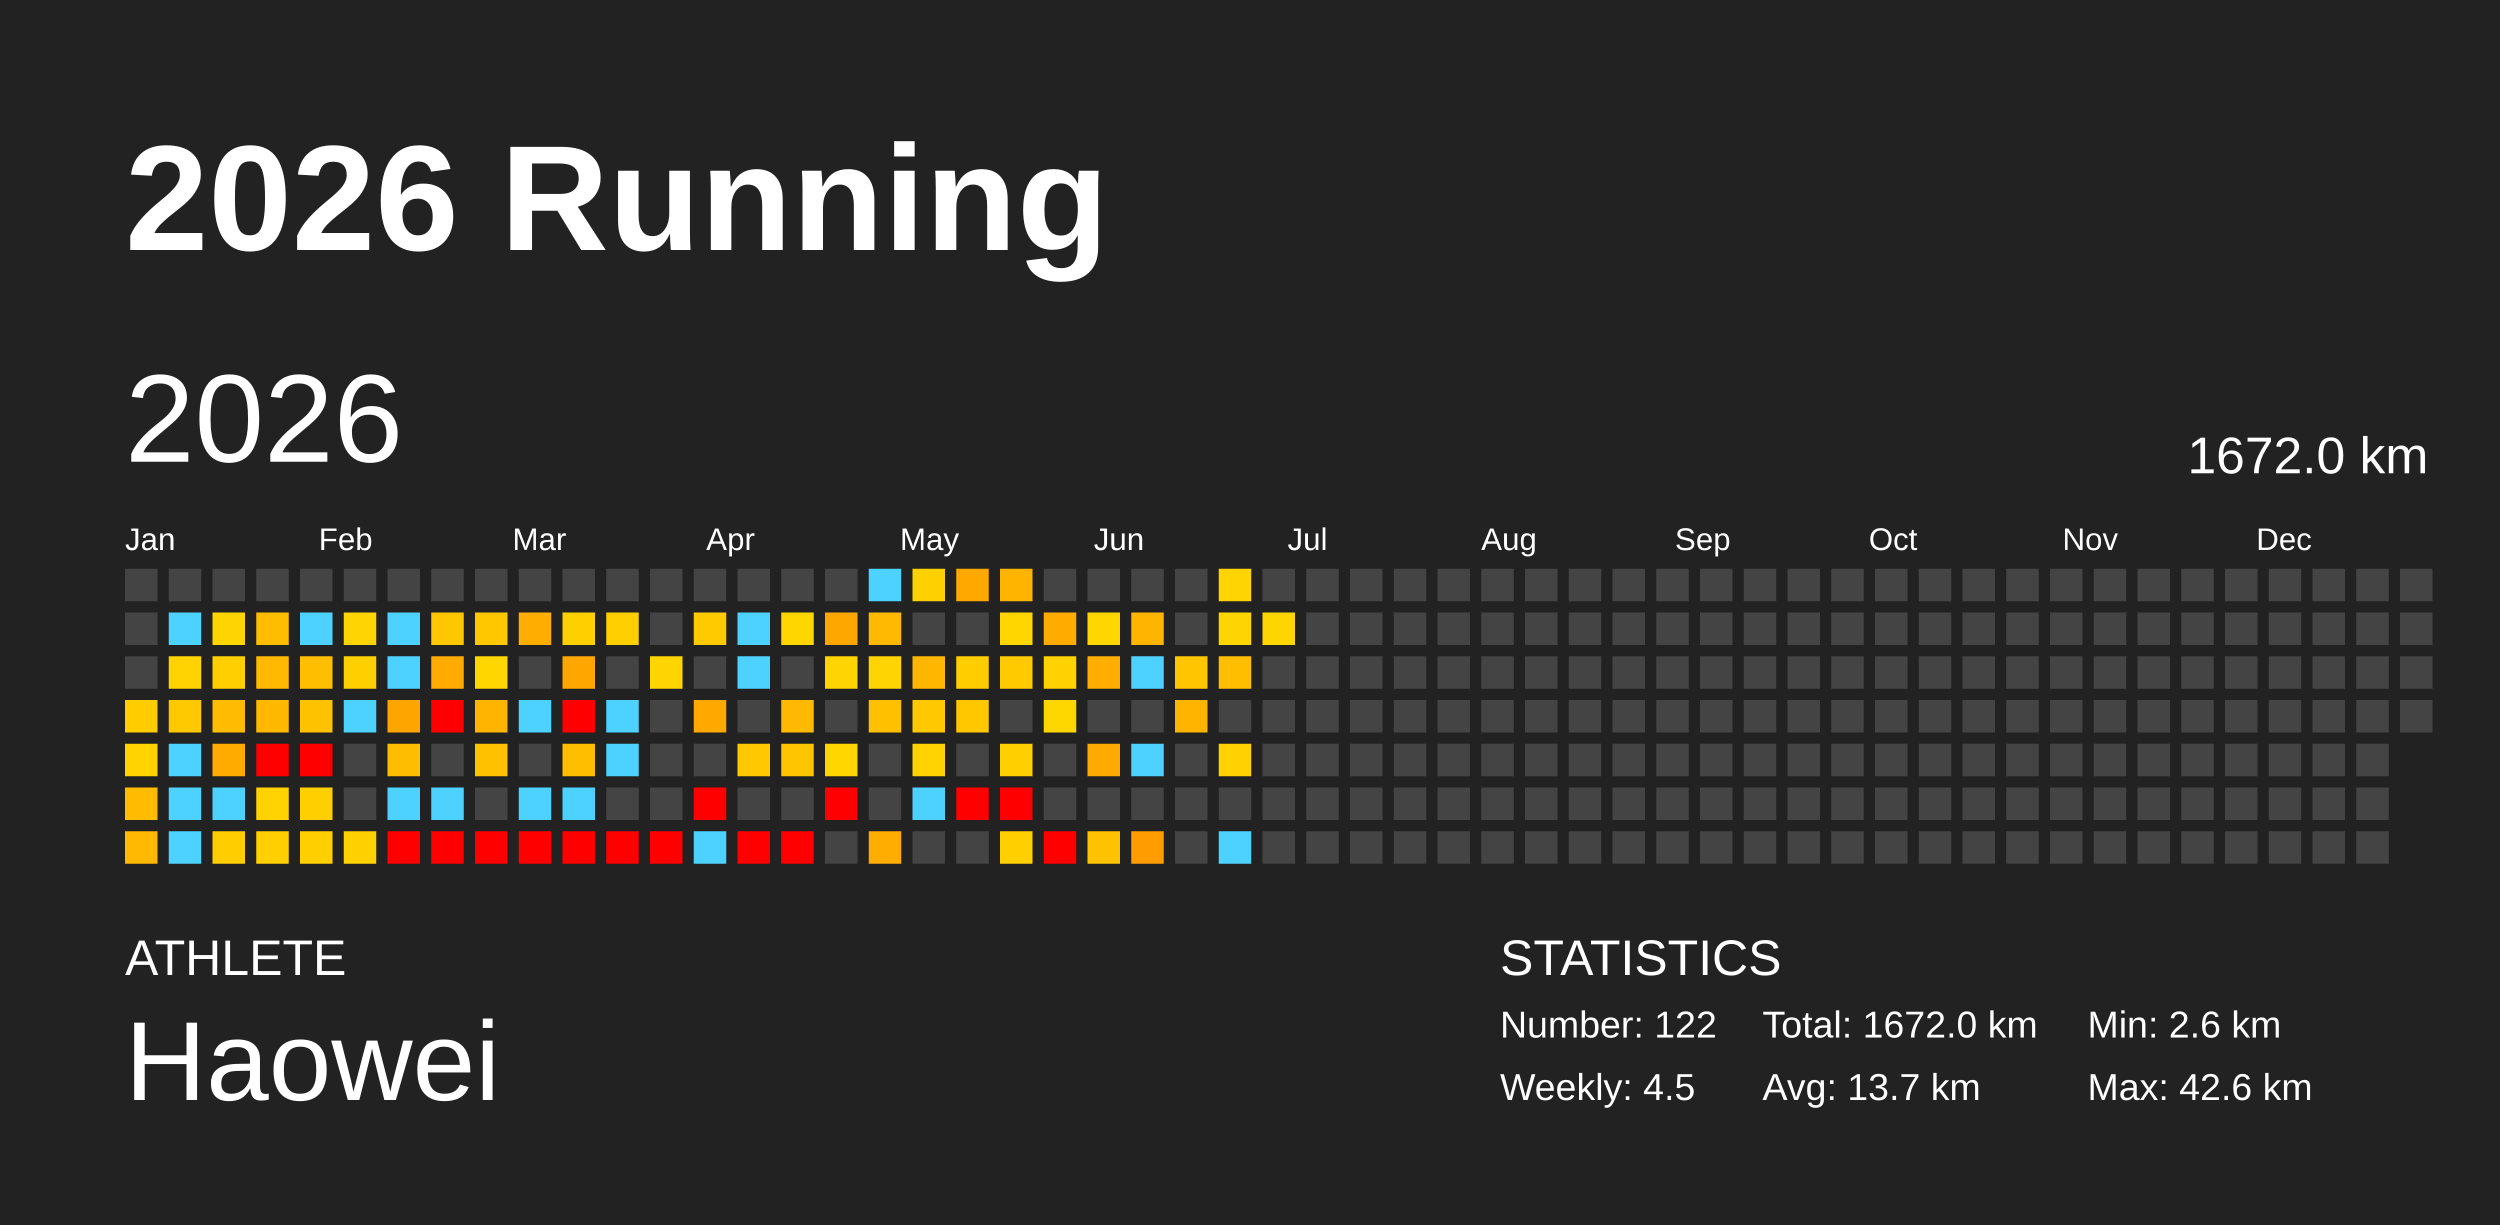
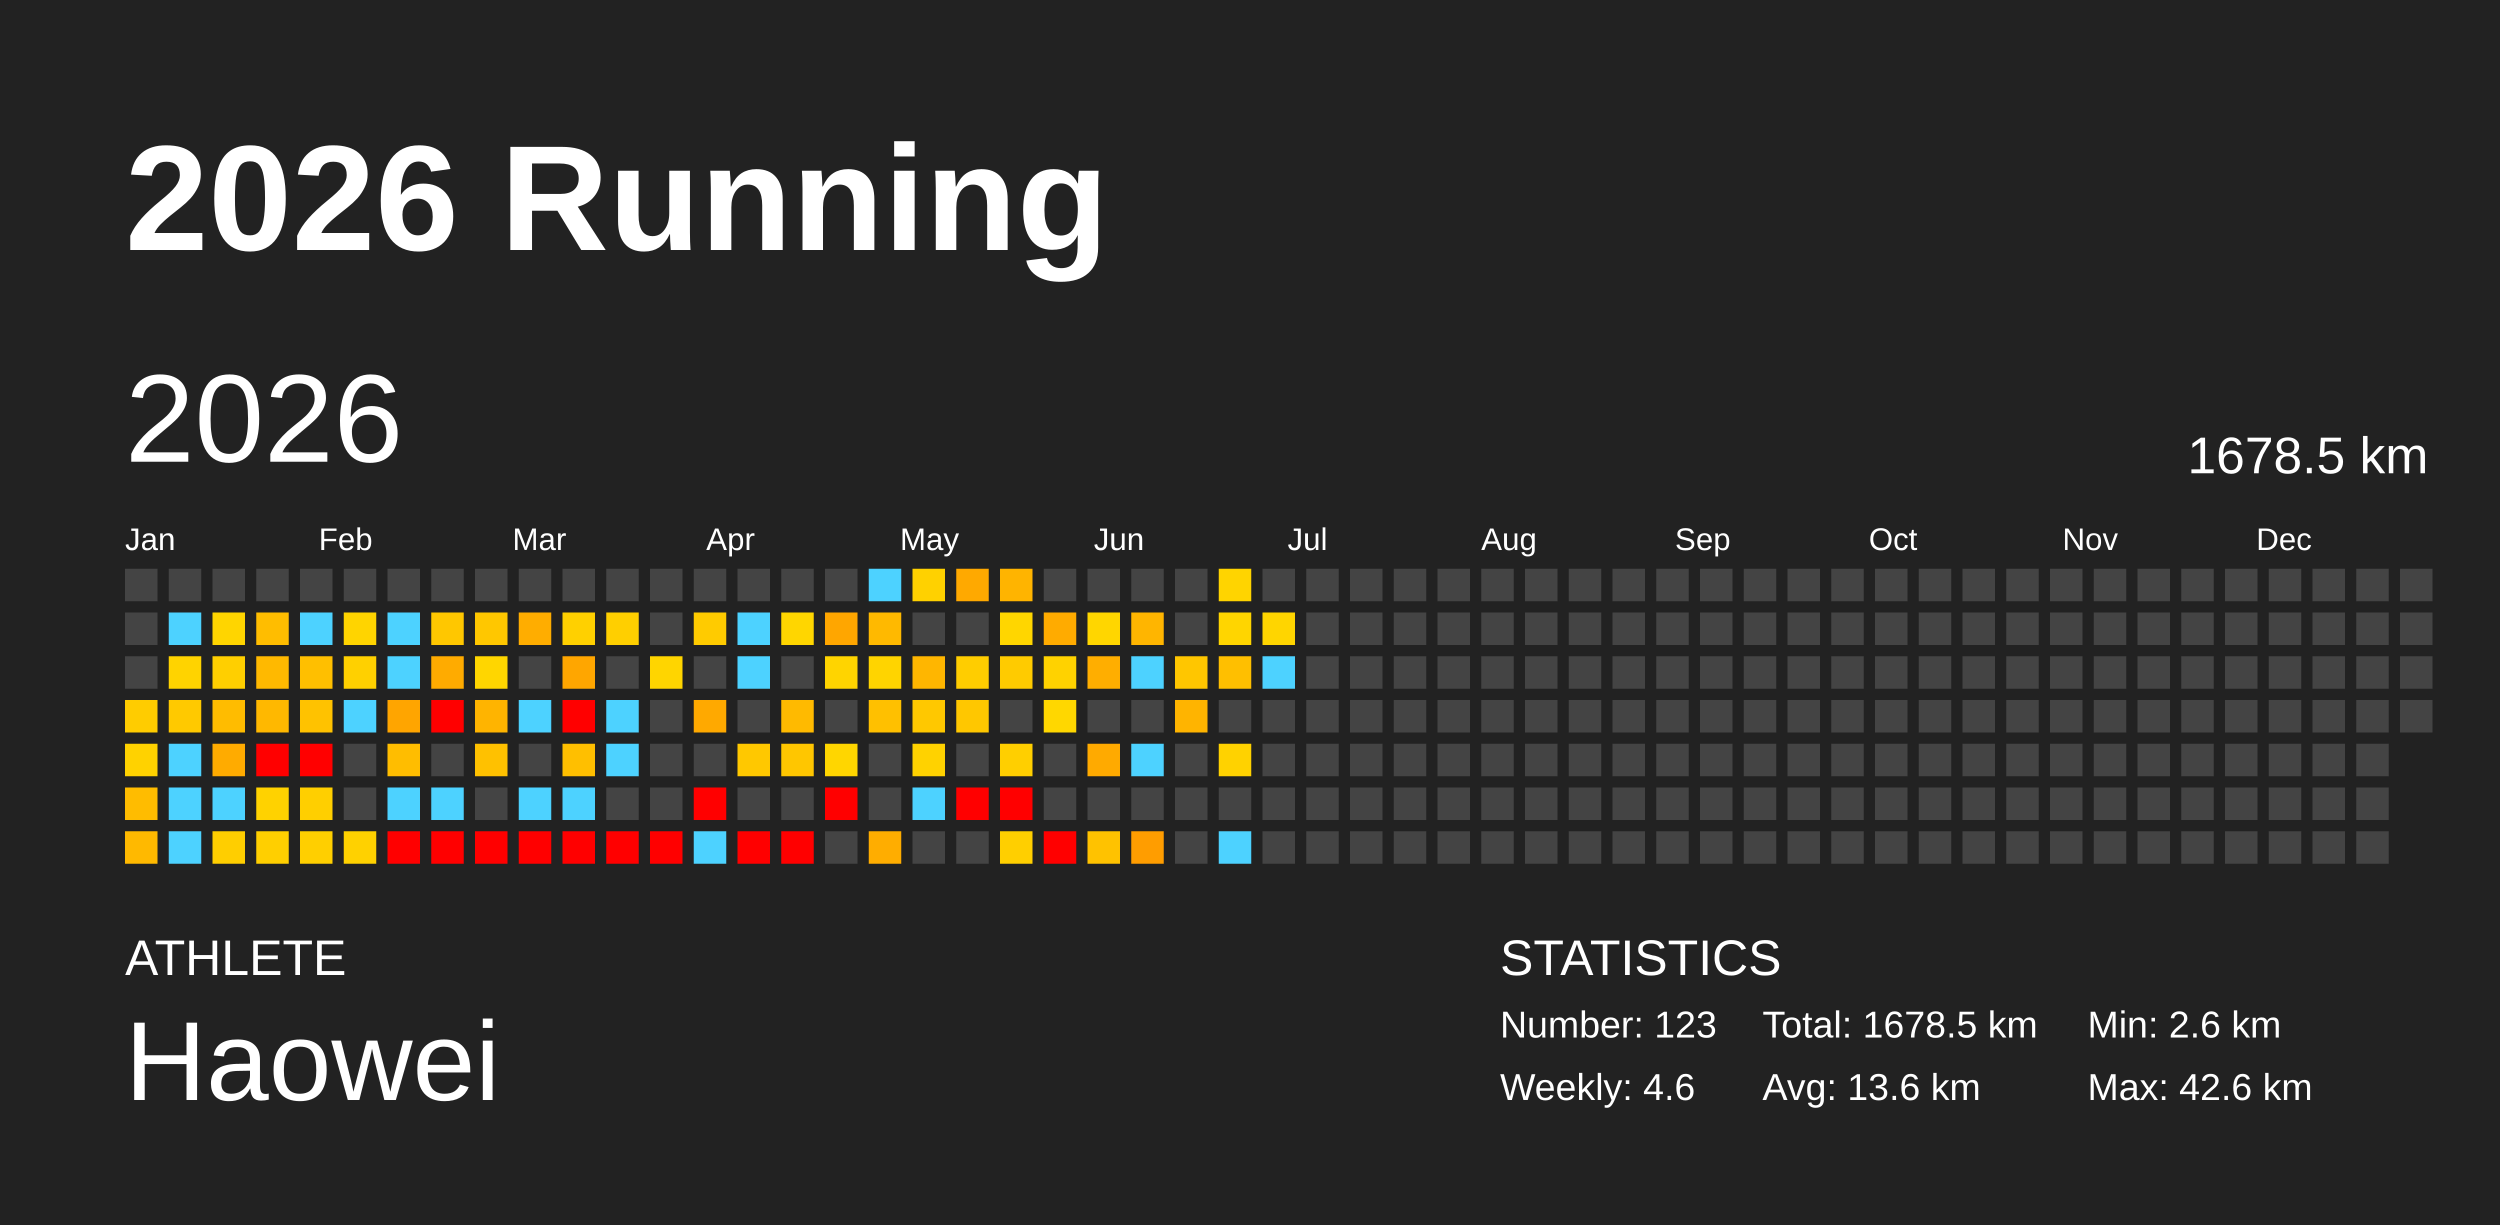
<svg xmlns="http://www.w3.org/2000/svg" baseProfile="full" height="98mm" version="1.1" viewBox="0,0,200,98" width="200mm">
  <defs />
  <rect fill="#222222" height="98" width="200" x="0" y="0" />
  <text fill="#FFFFFF" style="font-size:12px; font-family:Arial; font-weight:bold;" x="10" y="20">2026 Running</text>
  <text fill="#FFFFFF" style="font-size:4px; font-family:Arial" x="10" y="78">ATHLETE</text>
  <text fill="#FFFFFF" style="font-size:9px; font-family:Arial" x="10" y="88">Haowei</text>
  <text fill="#FFFFFF" style="font-size:4px; font-family:Arial" x="120" y="78">STATISTICS</text>
-   <text fill="#FFFFFF" style="font-size:3px; font-family:Arial" x="120" y="83">Number: 122</text>
-   <text fill="#FFFFFF" style="font-size:3px; font-family:Arial" x="120" y="88">Weekly: 4.5</text>
-   <text fill="#FFFFFF" style="font-size:3px; font-family:Arial" x="141" y="83">Total: 1672.0 km</text>
-   <text fill="#FFFFFF" style="font-size:3px; font-family:Arial" x="141" y="88">Avg: 13.7 km</text>
+   <text fill="#FFFFFF" style="font-size:3px; font-family:Arial" x="120" y="83">Number: 123</text>
+   <text fill="#FFFFFF" style="font-size:3px; font-family:Arial" x="120" y="88">Weekly: 4.6</text>
+   <text fill="#FFFFFF" style="font-size:3px; font-family:Arial" x="141" y="83">Total: 1678.5 km</text>
+   <text fill="#FFFFFF" style="font-size:3px; font-family:Arial" x="141" y="88">Avg: 13.6 km</text>
  <text fill="#FFFFFF" style="font-size:3px; font-family:Arial" x="167" y="83">Min: 2.6 km</text>
  <text fill="#FFFFFF" style="font-size:3px; font-family:Arial" x="167" y="88">Max: 42.6 km</text>
  <text dominant-baseline="hanging" fill="#FFFFFF" style="font-size:10.0px; font-family:Arial;" x="10" y="30">2026</text>
-   <text dominant-baseline="hanging" fill="#FFFFFF" style="font-size:4.125px; font-family:Arial;" x="175" y="35">1672.0 km</text>
+   <text dominant-baseline="hanging" fill="#FFFFFF" style="font-size:4.125px; font-family:Arial;" x="175" y="35">1678.5 km</text>
  <text fill="#FFFFFF" style="font-size:2.5px; font-family:Arial" x="10.0" y="44">Jan</text>
  <text fill="#FFFFFF" style="font-size:2.5px; font-family:Arial" x="25.5" y="44">Feb</text>
  <text fill="#FFFFFF" style="font-size:2.5px; font-family:Arial" x="41.0" y="44">Mar</text>
  <text fill="#FFFFFF" style="font-size:2.5px; font-family:Arial" x="56.5" y="44">Apr</text>
  <text fill="#FFFFFF" style="font-size:2.5px; font-family:Arial" x="72.0" y="44">May</text>
  <text fill="#FFFFFF" style="font-size:2.5px; font-family:Arial" x="87.5" y="44">Jun</text>
  <text fill="#FFFFFF" style="font-size:2.5px; font-family:Arial" x="103.0" y="44">Jul</text>
  <text fill="#FFFFFF" style="font-size:2.5px; font-family:Arial" x="118.5" y="44">Aug</text>
  <text fill="#FFFFFF" style="font-size:2.5px; font-family:Arial" x="134.0" y="44">Sep</text>
  <text fill="#FFFFFF" style="font-size:2.5px; font-family:Arial" x="149.5" y="44">Oct</text>
  <text fill="#FFFFFF" style="font-size:2.5px; font-family:Arial" x="165.0" y="44">Nov</text>
  <text fill="#FFFFFF" style="font-size:2.5px; font-family:Arial" x="180.5" y="44">Dec</text>
  <rect fill="#444444" height="2.6" width="2.6" x="10.0" y="45.5" />
  <rect fill="#444444" height="2.6" width="2.6" x="10.0" y="49.0" />
  <rect fill="#444444" height="2.6" width="2.6" x="10.0" y="52.5" />
  <rect fill="#ffcc00" height="2.6" width="2.6" x="10.0" y="56.0" />
  <rect fill="#ffd200" height="2.6" width="2.6" x="10.0" y="59.5" />
  <rect fill="#ffbc00" height="2.6" width="2.6" x="10.0" y="63.0" />
  <rect fill="#ffb900" height="2.6" width="2.6" x="10.0" y="66.5" />
  <rect fill="#444444" height="2.6" width="2.6" x="13.5" y="45.5" />
  <rect fill="#4dd2ff" height="2.6" width="2.6" x="13.5" y="49.0" />
  <rect fill="#ffd300" height="2.6" width="2.6" x="13.5" y="52.5" />
  <rect fill="#ffc900" height="2.6" width="2.6" x="13.5" y="56.0" />
  <rect fill="#4dd2ff" height="2.6" width="2.6" x="13.5" y="59.5" />
  <rect fill="#4dd2ff" height="2.6" width="2.6" x="13.5" y="63.0" />
  <rect fill="#4dd2ff" height="2.6" width="2.6" x="13.5" y="66.5" />
  <rect fill="#444444" height="2.6" width="2.6" x="17.0" y="45.5" />
  <rect fill="#ffd500" height="2.6" width="2.6" x="17.0" y="49.0" />
  <rect fill="#ffcf00" height="2.6" width="2.6" x="17.0" y="52.5" />
  <rect fill="#ffbc00" height="2.6" width="2.6" x="17.0" y="56.0" />
  <rect fill="#ffab00" height="2.6" width="2.6" x="17.0" y="59.5" />
  <rect fill="#4dd2ff" height="2.6" width="2.6" x="17.0" y="63.0" />
  <rect fill="#ffce00" height="2.6" width="2.6" x="17.0" y="66.5" />
  <rect fill="#444444" height="2.6" width="2.6" x="20.5" y="45.5" />
  <rect fill="#ffbd00" height="2.6" width="2.6" x="20.5" y="49.0" />
  <rect fill="#ffb900" height="2.6" width="2.6" x="20.5" y="52.5" />
  <rect fill="#ffb800" height="2.6" width="2.6" x="20.5" y="56.0" />
  <rect fill="red" height="2.6" width="2.6" x="20.5" y="59.5" />
  <rect fill="#ffd200" height="2.6" width="2.6" x="20.5" y="63.0" />
  <rect fill="#ffcf00" height="2.6" width="2.6" x="20.5" y="66.5" />
  <rect fill="#444444" height="2.6" width="2.6" x="24.0" y="45.5" />
  <rect fill="#4dd2ff" height="2.6" width="2.6" x="24.0" y="49.0" />
  <rect fill="#ffbf00" height="2.6" width="2.6" x="24.0" y="52.5" />
  <rect fill="#ffc200" height="2.6" width="2.6" x="24.0" y="56.0" />
  <rect fill="red" height="2.6" width="2.6" x="24.0" y="59.5" />
  <rect fill="#ffcf00" height="2.6" width="2.6" x="24.0" y="63.0" />
  <rect fill="#ffcf00" height="2.6" width="2.6" x="24.0" y="66.5" />
  <rect fill="#444444" height="2.6" width="2.6" x="27.5" y="45.5" />
  <rect fill="#ffd400" height="2.6" width="2.6" x="27.5" y="49.0" />
  <rect fill="#ffd000" height="2.6" width="2.6" x="27.5" y="52.5" />
  <rect fill="#4dd2ff" height="2.6" width="2.6" x="27.5" y="56.0" />
  <rect fill="#444444" height="2.6" width="2.6" x="27.5" y="59.5" />
  <rect fill="#444444" height="2.6" width="2.6" x="27.5" y="63.0" />
  <rect fill="#ffd100" height="2.6" width="2.6" x="27.5" y="66.5" />
  <rect fill="#444444" height="2.6" width="2.6" x="31.0" y="45.5" />
  <rect fill="#4dd2ff" height="2.6" width="2.6" x="31.0" y="49.0" />
  <rect fill="#4dd2ff" height="2.6" width="2.6" x="31.0" y="52.5" />
  <rect fill="#ffa500" height="2.6" width="2.6" x="31.0" y="56.0" />
  <rect fill="#ffbd00" height="2.6" width="2.6" x="31.0" y="59.5" />
  <rect fill="#4dd2ff" height="2.6" width="2.6" x="31.0" y="63.0" />
  <rect fill="red" height="2.6" width="2.6" x="31.0" y="66.5" />
  <rect fill="#444444" height="2.6" width="2.6" x="34.5" y="45.5" />
  <rect fill="#ffc700" height="2.6" width="2.6" x="34.5" y="49.0" />
  <rect fill="#ffab00" height="2.6" width="2.6" x="34.5" y="52.5" />
  <rect fill="red" height="2.6" width="2.6" x="34.5" y="56.0" />
  <rect fill="#444444" height="2.6" width="2.6" x="34.5" y="59.5" />
  <rect fill="#4dd2ff" height="2.6" width="2.6" x="34.5" y="63.0" />
  <rect fill="red" height="2.6" width="2.6" x="34.5" y="66.5" />
  <rect fill="#444444" height="2.6" width="2.6" x="38.0" y="45.5" />
  <rect fill="#ffc700" height="2.6" width="2.6" x="38.0" y="49.0" />
  <rect fill="#ffd600" height="2.6" width="2.6" x="38.0" y="52.5" />
  <rect fill="#ffb400" height="2.6" width="2.6" x="38.0" y="56.0" />
  <rect fill="#ffc100" height="2.6" width="2.6" x="38.0" y="59.5" />
  <rect fill="#444444" height="2.6" width="2.6" x="38.0" y="63.0" />
  <rect fill="red" height="2.6" width="2.6" x="38.0" y="66.5" />
  <rect fill="#444444" height="2.6" width="2.6" x="41.5" y="45.5" />
  <rect fill="#ffad00" height="2.6" width="2.6" x="41.5" y="49.0" />
  <rect fill="#444444" height="2.6" width="2.6" x="41.5" y="52.5" />
  <rect fill="#4dd2ff" height="2.6" width="2.6" x="41.5" y="56.0" />
  <rect fill="#444444" height="2.6" width="2.6" x="41.5" y="59.5" />
  <rect fill="#4dd2ff" height="2.6" width="2.6" x="41.5" y="63.0" />
  <rect fill="red" height="2.6" width="2.6" x="41.5" y="66.5" />
  <rect fill="#444444" height="2.6" width="2.6" x="45.0" y="45.5" />
  <rect fill="#ffd000" height="2.6" width="2.6" x="45.0" y="49.0" />
  <rect fill="#ffa600" height="2.6" width="2.6" x="45.0" y="52.5" />
  <rect fill="red" height="2.6" width="2.6" x="45.0" y="56.0" />
  <rect fill="#ffbf00" height="2.6" width="2.6" x="45.0" y="59.5" />
  <rect fill="#4dd2ff" height="2.6" width="2.6" x="45.0" y="63.0" />
  <rect fill="red" height="2.6" width="2.6" x="45.0" y="66.5" />
  <rect fill="#444444" height="2.6" width="2.6" x="48.5" y="45.5" />
  <rect fill="#ffcf00" height="2.6" width="2.6" x="48.5" y="49.0" />
  <rect fill="#444444" height="2.6" width="2.6" x="48.5" y="52.5" />
  <rect fill="#4dd2ff" height="2.6" width="2.6" x="48.5" y="56.0" />
  <rect fill="#4dd2ff" height="2.6" width="2.6" x="48.5" y="59.5" />
  <rect fill="#444444" height="2.6" width="2.6" x="48.5" y="63.0" />
  <rect fill="red" height="2.6" width="2.6" x="48.5" y="66.5" />
  <rect fill="#444444" height="2.6" width="2.6" x="52.0" y="45.5" />
  <rect fill="#444444" height="2.6" width="2.6" x="52.0" y="49.0" />
  <rect fill="#ffd500" height="2.6" width="2.6" x="52.0" y="52.5" />
  <rect fill="#444444" height="2.6" width="2.6" x="52.0" y="56.0" />
  <rect fill="#444444" height="2.6" width="2.6" x="52.0" y="59.5" />
  <rect fill="#444444" height="2.6" width="2.6" x="52.0" y="63.0" />
  <rect fill="red" height="2.6" width="2.6" x="52.0" y="66.5" />
  <rect fill="#444444" height="2.6" width="2.6" x="55.5" y="45.5" />
  <rect fill="#ffcb00" height="2.6" width="2.6" x="55.5" y="49.0" />
  <rect fill="#444444" height="2.6" width="2.6" x="55.5" y="52.5" />
  <rect fill="#ffa900" height="2.6" width="2.6" x="55.5" y="56.0" />
  <rect fill="#444444" height="2.6" width="2.6" x="55.5" y="59.5" />
  <rect fill="red" height="2.6" width="2.6" x="55.5" y="63.0" />
  <rect fill="#4dd2ff" height="2.6" width="2.6" x="55.5" y="66.5" />
  <rect fill="#444444" height="2.6" width="2.6" x="59.0" y="45.5" />
  <rect fill="#4dd2ff" height="2.6" width="2.6" x="59.0" y="49.0" />
  <rect fill="#4dd2ff" height="2.6" width="2.6" x="59.0" y="52.5" />
  <rect fill="#444444" height="2.6" width="2.6" x="59.0" y="56.0" />
  <rect fill="#ffc800" height="2.6" width="2.6" x="59.0" y="59.5" />
  <rect fill="#444444" height="2.6" width="2.6" x="59.0" y="63.0" />
  <rect fill="red" height="2.6" width="2.6" x="59.0" y="66.5" />
  <rect fill="#444444" height="2.6" width="2.6" x="62.5" y="45.5" />
  <rect fill="#ffd600" height="2.6" width="2.6" x="62.5" y="49.0" />
  <rect fill="#444444" height="2.6" width="2.6" x="62.5" y="52.5" />
  <rect fill="#ffba00" height="2.6" width="2.6" x="62.5" y="56.0" />
  <rect fill="#ffc600" height="2.6" width="2.6" x="62.5" y="59.5" />
  <rect fill="#444444" height="2.6" width="2.6" x="62.5" y="63.0" />
  <rect fill="red" height="2.6" width="2.6" x="62.5" y="66.5" />
  <rect fill="#444444" height="2.6" width="2.6" x="66.0" y="45.5" />
  <rect fill="#ffa600" height="2.6" width="2.6" x="66.0" y="49.0" />
  <rect fill="#ffd400" height="2.6" width="2.6" x="66.0" y="52.5" />
  <rect fill="#444444" height="2.6" width="2.6" x="66.0" y="56.0" />
  <rect fill="#ffd600" height="2.6" width="2.6" x="66.0" y="59.5" />
  <rect fill="red" height="2.6" width="2.6" x="66.0" y="63.0" />
  <rect fill="#444444" height="2.6" width="2.6" x="66.0" y="66.5" />
  <rect fill="#4dd2ff" height="2.6" width="2.6" x="69.5" y="45.5" />
  <rect fill="#ffb900" height="2.6" width="2.6" x="69.5" y="49.0" />
  <rect fill="#ffd400" height="2.6" width="2.6" x="69.5" y="52.5" />
  <rect fill="#ffc000" height="2.6" width="2.6" x="69.5" y="56.0" />
  <rect fill="#444444" height="2.6" width="2.6" x="69.5" y="59.5" />
  <rect fill="#444444" height="2.6" width="2.6" x="69.5" y="63.0" />
  <rect fill="#ffad00" height="2.6" width="2.6" x="69.5" y="66.5" />
  <rect fill="#ffd100" height="2.6" width="2.6" x="73.0" y="45.5" />
  <rect fill="#444444" height="2.6" width="2.6" x="73.0" y="49.0" />
  <rect fill="#ffb600" height="2.6" width="2.6" x="73.0" y="52.5" />
  <rect fill="#ffc800" height="2.6" width="2.6" x="73.0" y="56.0" />
  <rect fill="#ffd200" height="2.6" width="2.6" x="73.0" y="59.5" />
  <rect fill="#4dd2ff" height="2.6" width="2.6" x="73.0" y="63.0" />
  <rect fill="#444444" height="2.6" width="2.6" x="73.0" y="66.5" />
  <rect fill="#ffa900" height="2.6" width="2.6" x="76.5" y="45.5" />
  <rect fill="#444444" height="2.6" width="2.6" x="76.5" y="49.0" />
  <rect fill="#ffcd00" height="2.6" width="2.6" x="76.5" y="52.5" />
  <rect fill="#ffc700" height="2.6" width="2.6" x="76.5" y="56.0" />
  <rect fill="#444444" height="2.6" width="2.6" x="76.5" y="59.5" />
  <rect fill="red" height="2.6" width="2.6" x="76.5" y="63.0" />
  <rect fill="#444444" height="2.6" width="2.6" x="76.5" y="66.5" />
  <rect fill="#ffb400" height="2.6" width="2.6" x="80.0" y="45.5" />
  <rect fill="#ffd600" height="2.6" width="2.6" x="80.0" y="49.0" />
  <rect fill="#ffcb00" height="2.6" width="2.6" x="80.0" y="52.5" />
  <rect fill="#444444" height="2.6" width="2.6" x="80.0" y="56.0" />
  <rect fill="#ffcf00" height="2.6" width="2.6" x="80.0" y="59.5" />
  <rect fill="red" height="2.6" width="2.6" x="80.0" y="63.0" />
  <rect fill="#ffcf00" height="2.6" width="2.6" x="80.0" y="66.5" />
  <rect fill="#444444" height="2.6" width="2.6" x="83.5" y="45.5" />
  <rect fill="#ffab00" height="2.6" width="2.6" x="83.5" y="49.0" />
  <rect fill="#ffd200" height="2.6" width="2.6" x="83.5" y="52.5" />
  <rect fill="#ffd700" height="2.6" width="2.6" x="83.5" y="56.0" />
  <rect fill="#444444" height="2.6" width="2.6" x="83.5" y="59.5" />
  <rect fill="#444444" height="2.6" width="2.6" x="83.5" y="63.0" />
  <rect fill="red" height="2.6" width="2.6" x="83.5" y="66.5" />
  <rect fill="#444444" height="2.6" width="2.6" x="87.0" y="45.5" />
  <rect fill="#ffd600" height="2.6" width="2.6" x="87.0" y="49.0" />
  <rect fill="#ffae00" height="2.6" width="2.6" x="87.0" y="52.5" />
  <rect fill="#444444" height="2.6" width="2.6" x="87.0" y="56.0" />
  <rect fill="#ffaa00" height="2.6" width="2.6" x="87.0" y="59.5" />
  <rect fill="#444444" height="2.6" width="2.6" x="87.0" y="63.0" />
  <rect fill="#ffc200" height="2.6" width="2.6" x="87.0" y="66.5" />
  <rect fill="#444444" height="2.6" width="2.6" x="90.5" y="45.5" />
  <rect fill="#ffb500" height="2.6" width="2.6" x="90.5" y="49.0" />
  <rect fill="#4dd2ff" height="2.6" width="2.6" x="90.5" y="52.5" />
  <rect fill="#444444" height="2.6" width="2.6" x="90.5" y="56.0" />
  <rect fill="#4dd2ff" height="2.6" width="2.6" x="90.5" y="59.5" />
  <rect fill="#444444" height="2.6" width="2.6" x="90.5" y="63.0" />
  <rect fill="#ff9d00" height="2.6" width="2.6" x="90.5" y="66.5" />
  <rect fill="#444444" height="2.6" width="2.6" x="94.0" y="45.5" />
  <rect fill="#444444" height="2.6" width="2.6" x="94.0" y="49.0" />
  <rect fill="#ffc600" height="2.6" width="2.6" x="94.0" y="52.5" />
  <rect fill="#ffb400" height="2.6" width="2.6" x="94.0" y="56.0" />
  <rect fill="#444444" height="2.6" width="2.6" x="94.0" y="59.5" />
  <rect fill="#444444" height="2.6" width="2.6" x="94.0" y="63.0" />
  <rect fill="#444444" height="2.6" width="2.6" x="94.0" y="66.5" />
  <rect fill="#ffd400" height="2.6" width="2.6" x="97.5" y="45.5" />
  <rect fill="#ffd500" height="2.6" width="2.6" x="97.5" y="49.0" />
  <rect fill="#ffbf00" height="2.6" width="2.6" x="97.5" y="52.5" />
  <rect fill="#444444" height="2.6" width="2.6" x="97.5" y="56.0" />
  <rect fill="#ffd200" height="2.6" width="2.6" x="97.5" y="59.5" />
  <rect fill="#444444" height="2.6" width="2.6" x="97.5" y="63.0" />
  <rect fill="#4dd2ff" height="2.6" width="2.6" x="97.5" y="66.5" />
  <rect fill="#444444" height="2.6" width="2.6" x="101.0" y="45.5" />
  <rect fill="#ffd500" height="2.6" width="2.6" x="101.0" y="49.0" />
-   <rect fill="#444444" height="2.6" width="2.6" x="101.0" y="52.5" />
+   <rect fill="#4dd2ff" height="2.6" width="2.6" x="101.0" y="52.5" />
  <rect fill="#444444" height="2.6" width="2.6" x="101.0" y="56.0" />
  <rect fill="#444444" height="2.6" width="2.6" x="101.0" y="59.5" />
  <rect fill="#444444" height="2.6" width="2.6" x="101.0" y="63.0" />
  <rect fill="#444444" height="2.6" width="2.6" x="101.0" y="66.5" />
  <rect fill="#444444" height="2.6" width="2.6" x="104.5" y="45.5" />
  <rect fill="#444444" height="2.6" width="2.6" x="104.5" y="49.0" />
  <rect fill="#444444" height="2.6" width="2.6" x="104.5" y="52.5" />
  <rect fill="#444444" height="2.6" width="2.6" x="104.5" y="56.0" />
  <rect fill="#444444" height="2.6" width="2.6" x="104.5" y="59.5" />
  <rect fill="#444444" height="2.6" width="2.6" x="104.5" y="63.0" />
  <rect fill="#444444" height="2.6" width="2.6" x="104.5" y="66.5" />
  <rect fill="#444444" height="2.6" width="2.6" x="108.0" y="45.5" />
  <rect fill="#444444" height="2.6" width="2.6" x="108.0" y="49.0" />
  <rect fill="#444444" height="2.6" width="2.6" x="108.0" y="52.5" />
  <rect fill="#444444" height="2.6" width="2.6" x="108.0" y="56.0" />
  <rect fill="#444444" height="2.6" width="2.6" x="108.0" y="59.5" />
  <rect fill="#444444" height="2.6" width="2.6" x="108.0" y="63.0" />
  <rect fill="#444444" height="2.6" width="2.6" x="108.0" y="66.5" />
  <rect fill="#444444" height="2.6" width="2.6" x="111.5" y="45.5" />
  <rect fill="#444444" height="2.6" width="2.6" x="111.5" y="49.0" />
  <rect fill="#444444" height="2.6" width="2.6" x="111.5" y="52.5" />
  <rect fill="#444444" height="2.6" width="2.6" x="111.5" y="56.0" />
  <rect fill="#444444" height="2.6" width="2.6" x="111.5" y="59.5" />
  <rect fill="#444444" height="2.6" width="2.6" x="111.5" y="63.0" />
  <rect fill="#444444" height="2.6" width="2.6" x="111.5" y="66.5" />
  <rect fill="#444444" height="2.6" width="2.6" x="115.0" y="45.5" />
  <rect fill="#444444" height="2.6" width="2.6" x="115.0" y="49.0" />
  <rect fill="#444444" height="2.6" width="2.6" x="115.0" y="52.5" />
  <rect fill="#444444" height="2.6" width="2.6" x="115.0" y="56.0" />
  <rect fill="#444444" height="2.6" width="2.6" x="115.0" y="59.5" />
  <rect fill="#444444" height="2.6" width="2.6" x="115.0" y="63.0" />
  <rect fill="#444444" height="2.6" width="2.6" x="115.0" y="66.5" />
  <rect fill="#444444" height="2.6" width="2.6" x="118.5" y="45.5" />
  <rect fill="#444444" height="2.6" width="2.6" x="118.5" y="49.0" />
  <rect fill="#444444" height="2.6" width="2.6" x="118.5" y="52.5" />
  <rect fill="#444444" height="2.6" width="2.6" x="118.5" y="56.0" />
  <rect fill="#444444" height="2.6" width="2.6" x="118.5" y="59.5" />
  <rect fill="#444444" height="2.6" width="2.6" x="118.5" y="63.0" />
  <rect fill="#444444" height="2.6" width="2.6" x="118.5" y="66.5" />
  <rect fill="#444444" height="2.6" width="2.6" x="122.0" y="45.5" />
  <rect fill="#444444" height="2.6" width="2.6" x="122.0" y="49.0" />
  <rect fill="#444444" height="2.6" width="2.6" x="122.0" y="52.5" />
  <rect fill="#444444" height="2.6" width="2.6" x="122.0" y="56.0" />
  <rect fill="#444444" height="2.6" width="2.6" x="122.0" y="59.5" />
  <rect fill="#444444" height="2.6" width="2.6" x="122.0" y="63.0" />
  <rect fill="#444444" height="2.6" width="2.6" x="122.0" y="66.5" />
  <rect fill="#444444" height="2.6" width="2.6" x="125.5" y="45.5" />
  <rect fill="#444444" height="2.6" width="2.6" x="125.5" y="49.0" />
  <rect fill="#444444" height="2.6" width="2.6" x="125.5" y="52.5" />
  <rect fill="#444444" height="2.6" width="2.6" x="125.5" y="56.0" />
  <rect fill="#444444" height="2.6" width="2.6" x="125.5" y="59.5" />
  <rect fill="#444444" height="2.6" width="2.6" x="125.5" y="63.0" />
  <rect fill="#444444" height="2.6" width="2.6" x="125.5" y="66.5" />
  <rect fill="#444444" height="2.6" width="2.6" x="129.0" y="45.5" />
  <rect fill="#444444" height="2.6" width="2.6" x="129.0" y="49.0" />
  <rect fill="#444444" height="2.6" width="2.6" x="129.0" y="52.5" />
  <rect fill="#444444" height="2.6" width="2.6" x="129.0" y="56.0" />
  <rect fill="#444444" height="2.6" width="2.6" x="129.0" y="59.5" />
  <rect fill="#444444" height="2.6" width="2.6" x="129.0" y="63.0" />
  <rect fill="#444444" height="2.6" width="2.6" x="129.0" y="66.5" />
  <rect fill="#444444" height="2.6" width="2.6" x="132.5" y="45.5" />
  <rect fill="#444444" height="2.6" width="2.6" x="132.5" y="49.0" />
  <rect fill="#444444" height="2.6" width="2.6" x="132.5" y="52.5" />
  <rect fill="#444444" height="2.6" width="2.6" x="132.5" y="56.0" />
  <rect fill="#444444" height="2.6" width="2.6" x="132.5" y="59.5" />
  <rect fill="#444444" height="2.6" width="2.6" x="132.5" y="63.0" />
  <rect fill="#444444" height="2.6" width="2.6" x="132.5" y="66.5" />
  <rect fill="#444444" height="2.6" width="2.6" x="136.0" y="45.5" />
  <rect fill="#444444" height="2.6" width="2.6" x="136.0" y="49.0" />
  <rect fill="#444444" height="2.6" width="2.6" x="136.0" y="52.5" />
  <rect fill="#444444" height="2.6" width="2.6" x="136.0" y="56.0" />
  <rect fill="#444444" height="2.6" width="2.6" x="136.0" y="59.5" />
  <rect fill="#444444" height="2.6" width="2.6" x="136.0" y="63.0" />
  <rect fill="#444444" height="2.6" width="2.6" x="136.0" y="66.5" />
  <rect fill="#444444" height="2.6" width="2.6" x="139.5" y="45.5" />
  <rect fill="#444444" height="2.6" width="2.6" x="139.5" y="49.0" />
  <rect fill="#444444" height="2.6" width="2.6" x="139.5" y="52.5" />
  <rect fill="#444444" height="2.6" width="2.6" x="139.5" y="56.0" />
  <rect fill="#444444" height="2.6" width="2.6" x="139.5" y="59.5" />
  <rect fill="#444444" height="2.6" width="2.6" x="139.5" y="63.0" />
  <rect fill="#444444" height="2.6" width="2.6" x="139.5" y="66.5" />
  <rect fill="#444444" height="2.6" width="2.6" x="143.0" y="45.5" />
  <rect fill="#444444" height="2.6" width="2.6" x="143.0" y="49.0" />
  <rect fill="#444444" height="2.6" width="2.6" x="143.0" y="52.5" />
  <rect fill="#444444" height="2.6" width="2.6" x="143.0" y="56.0" />
  <rect fill="#444444" height="2.6" width="2.6" x="143.0" y="59.5" />
  <rect fill="#444444" height="2.6" width="2.6" x="143.0" y="63.0" />
  <rect fill="#444444" height="2.6" width="2.6" x="143.0" y="66.5" />
  <rect fill="#444444" height="2.6" width="2.6" x="146.5" y="45.5" />
  <rect fill="#444444" height="2.6" width="2.6" x="146.5" y="49.0" />
  <rect fill="#444444" height="2.6" width="2.6" x="146.5" y="52.5" />
  <rect fill="#444444" height="2.6" width="2.6" x="146.5" y="56.0" />
  <rect fill="#444444" height="2.6" width="2.6" x="146.5" y="59.5" />
  <rect fill="#444444" height="2.6" width="2.6" x="146.5" y="63.0" />
  <rect fill="#444444" height="2.6" width="2.6" x="146.5" y="66.5" />
  <rect fill="#444444" height="2.6" width="2.6" x="150.0" y="45.5" />
  <rect fill="#444444" height="2.6" width="2.6" x="150.0" y="49.0" />
  <rect fill="#444444" height="2.6" width="2.6" x="150.0" y="52.5" />
  <rect fill="#444444" height="2.6" width="2.6" x="150.0" y="56.0" />
  <rect fill="#444444" height="2.6" width="2.6" x="150.0" y="59.5" />
  <rect fill="#444444" height="2.6" width="2.6" x="150.0" y="63.0" />
  <rect fill="#444444" height="2.6" width="2.6" x="150.0" y="66.5" />
  <rect fill="#444444" height="2.6" width="2.6" x="153.5" y="45.5" />
  <rect fill="#444444" height="2.6" width="2.6" x="153.5" y="49.0" />
  <rect fill="#444444" height="2.6" width="2.6" x="153.5" y="52.5" />
  <rect fill="#444444" height="2.6" width="2.6" x="153.5" y="56.0" />
  <rect fill="#444444" height="2.6" width="2.6" x="153.5" y="59.5" />
  <rect fill="#444444" height="2.6" width="2.6" x="153.5" y="63.0" />
  <rect fill="#444444" height="2.6" width="2.6" x="153.5" y="66.5" />
  <rect fill="#444444" height="2.6" width="2.6" x="157.0" y="45.5" />
  <rect fill="#444444" height="2.6" width="2.6" x="157.0" y="49.0" />
  <rect fill="#444444" height="2.6" width="2.6" x="157.0" y="52.5" />
  <rect fill="#444444" height="2.6" width="2.6" x="157.0" y="56.0" />
  <rect fill="#444444" height="2.6" width="2.6" x="157.0" y="59.5" />
  <rect fill="#444444" height="2.6" width="2.6" x="157.0" y="63.0" />
  <rect fill="#444444" height="2.6" width="2.6" x="157.0" y="66.5" />
  <rect fill="#444444" height="2.6" width="2.6" x="160.5" y="45.5" />
  <rect fill="#444444" height="2.6" width="2.6" x="160.5" y="49.0" />
  <rect fill="#444444" height="2.6" width="2.6" x="160.5" y="52.5" />
  <rect fill="#444444" height="2.6" width="2.6" x="160.5" y="56.0" />
  <rect fill="#444444" height="2.6" width="2.6" x="160.5" y="59.5" />
  <rect fill="#444444" height="2.6" width="2.6" x="160.5" y="63.0" />
  <rect fill="#444444" height="2.6" width="2.6" x="160.5" y="66.5" />
  <rect fill="#444444" height="2.6" width="2.6" x="164.0" y="45.5" />
  <rect fill="#444444" height="2.6" width="2.6" x="164.0" y="49.0" />
  <rect fill="#444444" height="2.6" width="2.6" x="164.0" y="52.5" />
  <rect fill="#444444" height="2.6" width="2.6" x="164.0" y="56.0" />
  <rect fill="#444444" height="2.6" width="2.6" x="164.0" y="59.5" />
  <rect fill="#444444" height="2.6" width="2.6" x="164.0" y="63.0" />
  <rect fill="#444444" height="2.6" width="2.6" x="164.0" y="66.5" />
  <rect fill="#444444" height="2.6" width="2.6" x="167.5" y="45.5" />
  <rect fill="#444444" height="2.6" width="2.6" x="167.5" y="49.0" />
  <rect fill="#444444" height="2.6" width="2.6" x="167.5" y="52.5" />
  <rect fill="#444444" height="2.6" width="2.6" x="167.5" y="56.0" />
  <rect fill="#444444" height="2.6" width="2.6" x="167.5" y="59.5" />
  <rect fill="#444444" height="2.6" width="2.6" x="167.5" y="63.0" />
  <rect fill="#444444" height="2.6" width="2.6" x="167.5" y="66.5" />
  <rect fill="#444444" height="2.6" width="2.6" x="171.0" y="45.5" />
  <rect fill="#444444" height="2.6" width="2.6" x="171.0" y="49.0" />
  <rect fill="#444444" height="2.6" width="2.6" x="171.0" y="52.5" />
  <rect fill="#444444" height="2.6" width="2.6" x="171.0" y="56.0" />
  <rect fill="#444444" height="2.6" width="2.6" x="171.0" y="59.5" />
  <rect fill="#444444" height="2.6" width="2.6" x="171.0" y="63.0" />
  <rect fill="#444444" height="2.6" width="2.6" x="171.0" y="66.5" />
  <rect fill="#444444" height="2.6" width="2.6" x="174.5" y="45.5" />
  <rect fill="#444444" height="2.6" width="2.6" x="174.5" y="49.0" />
  <rect fill="#444444" height="2.6" width="2.6" x="174.5" y="52.5" />
  <rect fill="#444444" height="2.6" width="2.6" x="174.5" y="56.0" />
  <rect fill="#444444" height="2.6" width="2.6" x="174.5" y="59.5" />
  <rect fill="#444444" height="2.6" width="2.6" x="174.5" y="63.0" />
  <rect fill="#444444" height="2.6" width="2.6" x="174.5" y="66.5" />
  <rect fill="#444444" height="2.6" width="2.6" x="178.0" y="45.5" />
  <rect fill="#444444" height="2.6" width="2.6" x="178.0" y="49.0" />
  <rect fill="#444444" height="2.6" width="2.6" x="178.0" y="52.5" />
  <rect fill="#444444" height="2.6" width="2.6" x="178.0" y="56.0" />
  <rect fill="#444444" height="2.6" width="2.6" x="178.0" y="59.5" />
  <rect fill="#444444" height="2.6" width="2.6" x="178.0" y="63.0" />
  <rect fill="#444444" height="2.6" width="2.6" x="178.0" y="66.5" />
  <rect fill="#444444" height="2.6" width="2.6" x="181.5" y="45.5" />
  <rect fill="#444444" height="2.6" width="2.6" x="181.5" y="49.0" />
  <rect fill="#444444" height="2.6" width="2.6" x="181.5" y="52.5" />
  <rect fill="#444444" height="2.6" width="2.6" x="181.5" y="56.0" />
  <rect fill="#444444" height="2.6" width="2.6" x="181.5" y="59.5" />
  <rect fill="#444444" height="2.6" width="2.6" x="181.5" y="63.0" />
  <rect fill="#444444" height="2.6" width="2.6" x="181.5" y="66.5" />
  <rect fill="#444444" height="2.6" width="2.6" x="185.0" y="45.5" />
  <rect fill="#444444" height="2.6" width="2.6" x="185.0" y="49.0" />
  <rect fill="#444444" height="2.6" width="2.6" x="185.0" y="52.5" />
  <rect fill="#444444" height="2.6" width="2.6" x="185.0" y="56.0" />
  <rect fill="#444444" height="2.6" width="2.6" x="185.0" y="59.5" />
  <rect fill="#444444" height="2.6" width="2.6" x="185.0" y="63.0" />
  <rect fill="#444444" height="2.6" width="2.6" x="185.0" y="66.5" />
  <rect fill="#444444" height="2.6" width="2.6" x="188.5" y="45.5" />
  <rect fill="#444444" height="2.6" width="2.6" x="188.5" y="49.0" />
  <rect fill="#444444" height="2.6" width="2.6" x="188.5" y="52.5" />
  <rect fill="#444444" height="2.6" width="2.6" x="188.5" y="56.0" />
  <rect fill="#444444" height="2.6" width="2.6" x="188.5" y="59.5" />
  <rect fill="#444444" height="2.6" width="2.6" x="188.5" y="63.0" />
  <rect fill="#444444" height="2.6" width="2.6" x="188.5" y="66.5" />
  <rect fill="#444444" height="2.6" width="2.6" x="192.0" y="45.5" />
  <rect fill="#444444" height="2.6" width="2.6" x="192.0" y="49.0" />
  <rect fill="#444444" height="2.6" width="2.6" x="192.0" y="52.5" />
  <rect fill="#444444" height="2.6" width="2.6" x="192.0" y="56.0" />
</svg>
